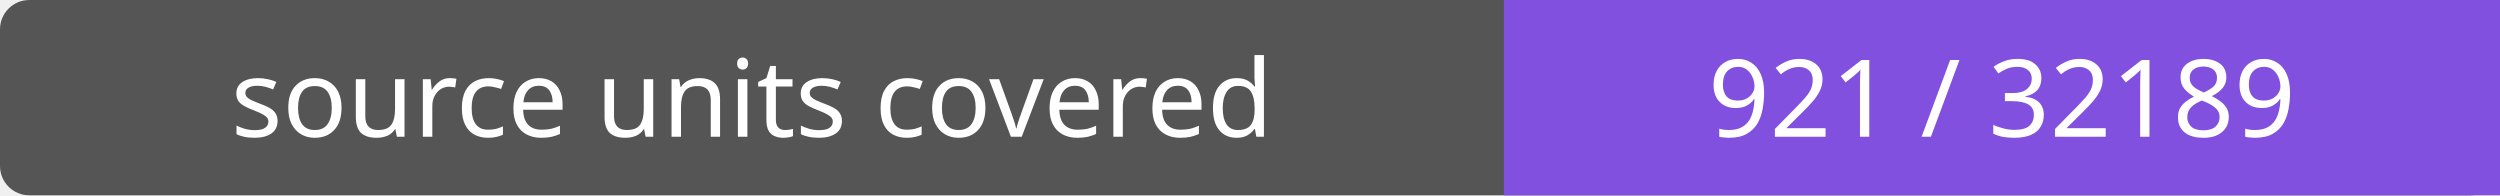
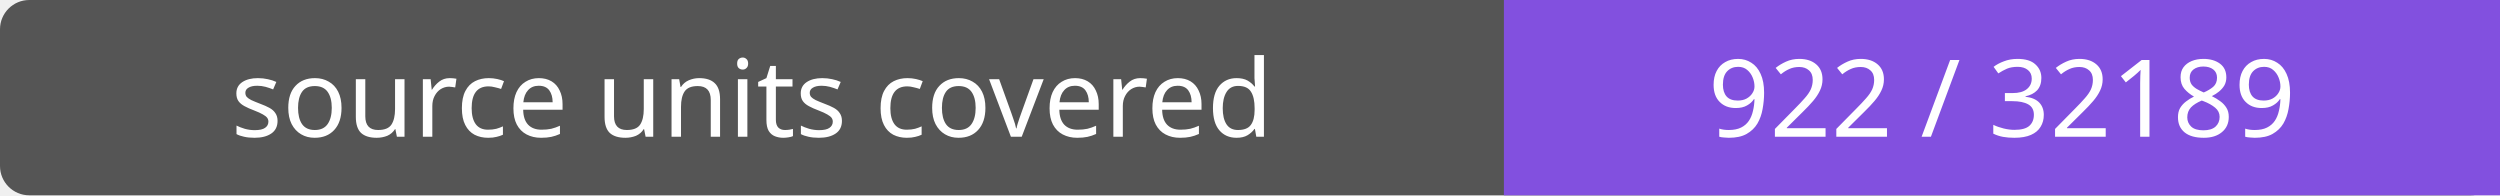
- <svg xmlns="http://www.w3.org/2000/svg" width="256" height="20" role="img" aria-label="source units covered: 921 / 32189">
+ <svg xmlns="http://www.w3.org/2000/svg" width="256" height="20" role="img" aria-label="source units covered: 922 / 32189">
  <rect width="256" height="20" rx="3" fill="#555" />
  <path fill="#8250df" d="M154 0h102v20H154z" />
  <g fill="#fff" text-anchor="middle" font-family="Verdana,sans-serif" font-size="11">
    <text x="77.0" y="14">source units covered</text>
-     <text x="205.0" y="14">921 / 32189</text>
+     <text x="205.0" y="14">922 / 32189</text>
  </g>
</svg>
